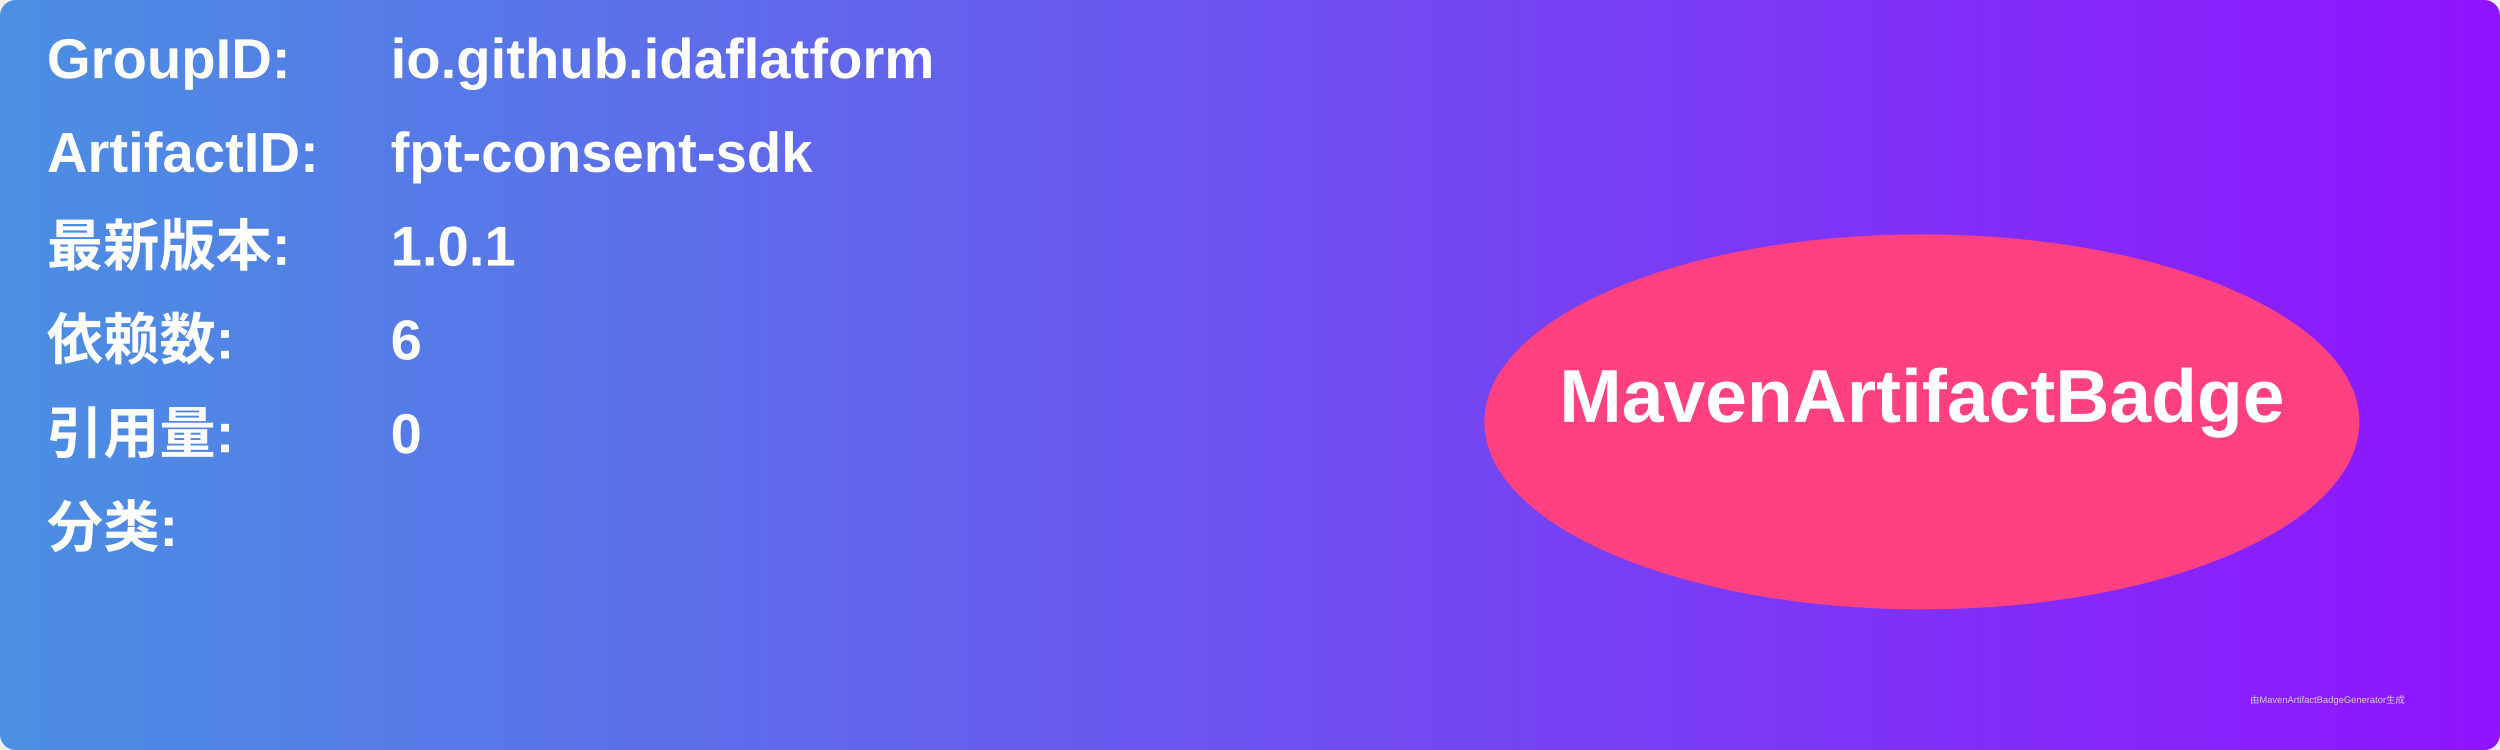
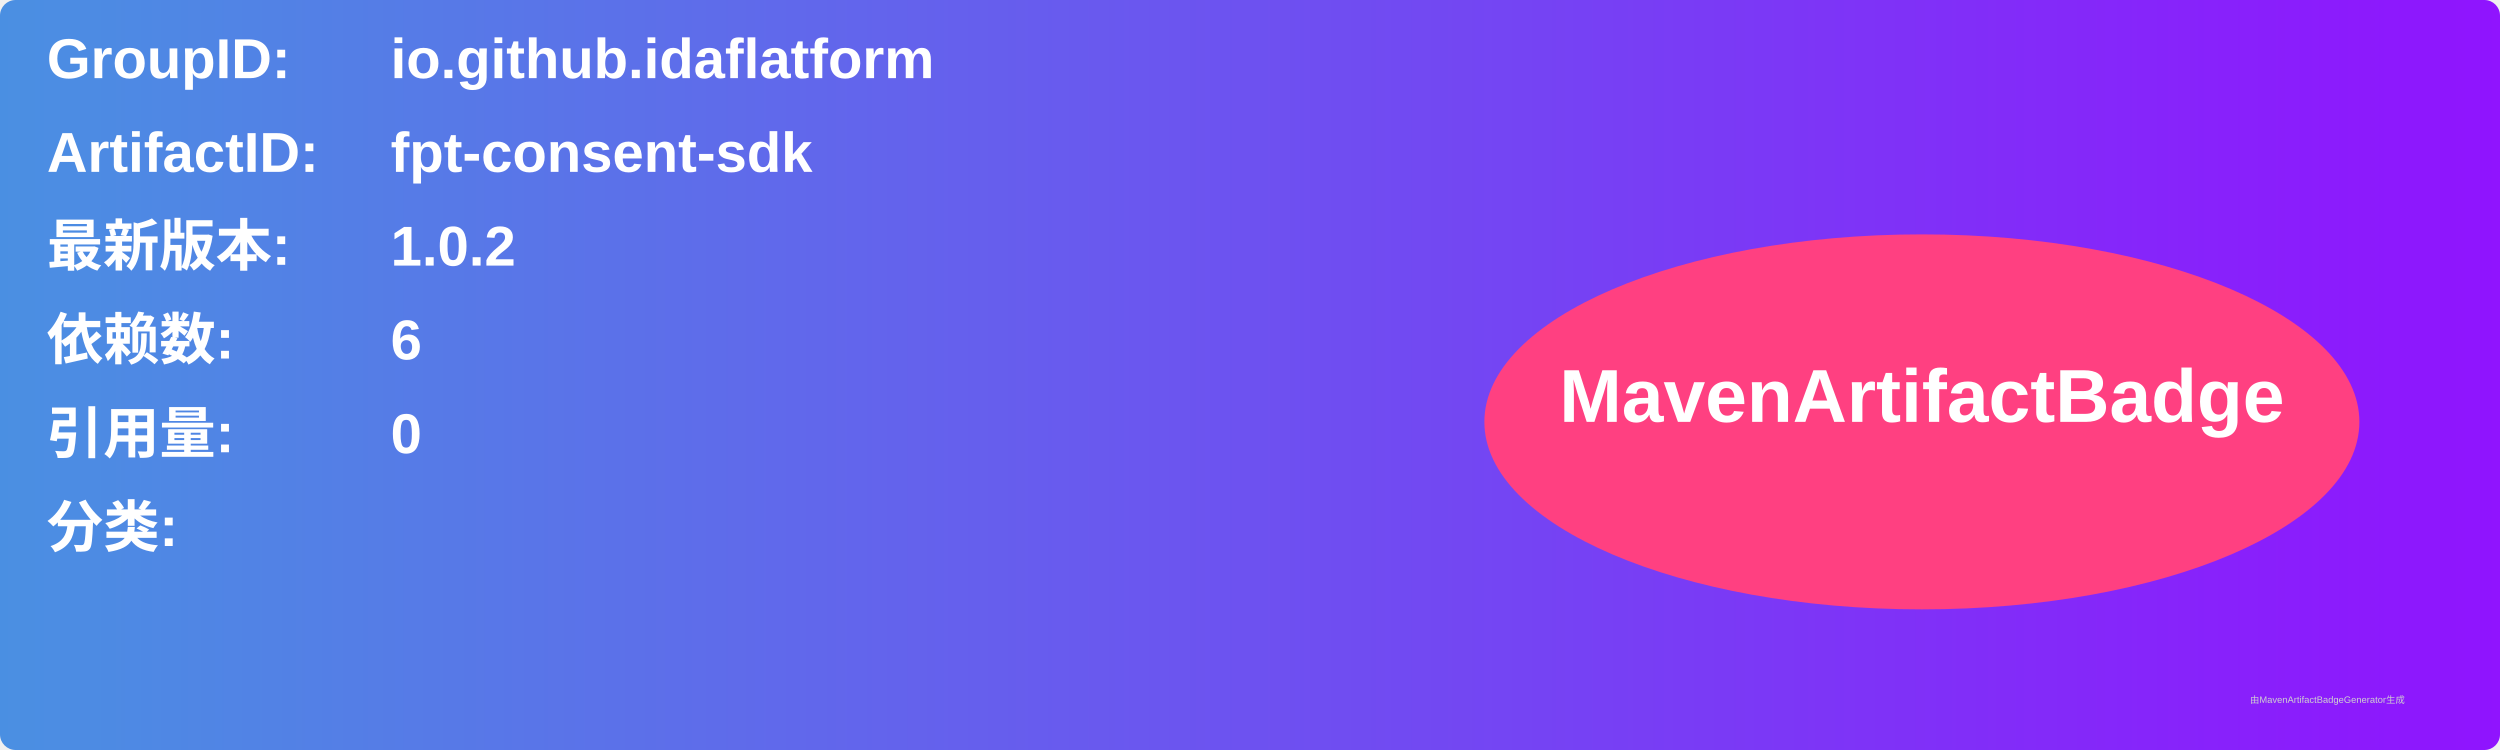
<svg xmlns="http://www.w3.org/2000/svg" width="800" height="240" viewBox="0 0 800 240">
  <linearGradient id="grad" x1="0%" y1="0%" x2="100%" y2="0%">
    <stop offset="0%" stop-color="#4a90e2" />
    <stop offset="100%" stop-color="#9013fe" />
  </linearGradient>
  <rect width="100%" height="100%" rx="5" ry="5" fill="url(#grad)" />
  <g transform="translate(15, 15)">
    <text x="0" y="10" font-family="Arial" font-size="18" fill="white" font-weight="bold" width="260">GroupID:</text>
    <text x="110" y="10" font-family="Arial" font-size="18" fill="white" font-weight="bold" width="460">io.github.idaflatform</text>
    <text x="0" y="40" font-family="Arial" font-size="18" fill="white" font-weight="bold" width="260">ArtifactID:</text>
    <text x="110" y="40" font-family="Arial" font-size="18" fill="white" font-weight="bold" width="460">fpt-consent-sdk</text>
    <text x="0" y="70" font-family="Arial" font-size="18" fill="white" font-weight="bold">最新版本:</text>
    <text x="110" y="70" font-family="Arial" font-size="18" fill="white" font-weight="bold">
-       <tspan font-weight="bold">1.0.1</tspan>
+       <tspan font-weight="bold">1.0.2</tspan>
    </text>
    <text x="0" y="100" font-family="Arial" font-size="18" fill="white" font-weight="bold">依赖数: </text>
    <text x="110" y="100" font-family="Arial" font-size="18" fill="white">
      <tspan font-weight="bold">6</tspan>
    </text>
    <text x="0" y="130" font-family="Arial" font-size="18" fill="white" font-weight="bold">引用量: </text>
    <text x="110" y="130" font-family="Arial" font-size="18" fill="white">
      <tspan font-weight="bold">0</tspan>
    </text>
    <text x="0" y="160" font-family="Arial" font-size="18" fill="white" font-weight="bold">分类:</text>
    <text x="10" y="190" font-family="Arial" font-size="10" fill="white">
      <tspan font-weight="bold" />
    </text>
    <ellipse cx="600" cy="120" rx="140" ry="60" fill="#ff4081" />
    <text x="600" y="120" text-anchor="middle" font-family="Arial" font-size="24" fill="white" font-weight="bold">MavenArtifactBadge</text>
  </g>
  <text x="720" y="225" font-family="Arial" font-size="3" fill="#d0d0d0">由MavenArtifactBadgeGenerator生成</text>
</svg>
